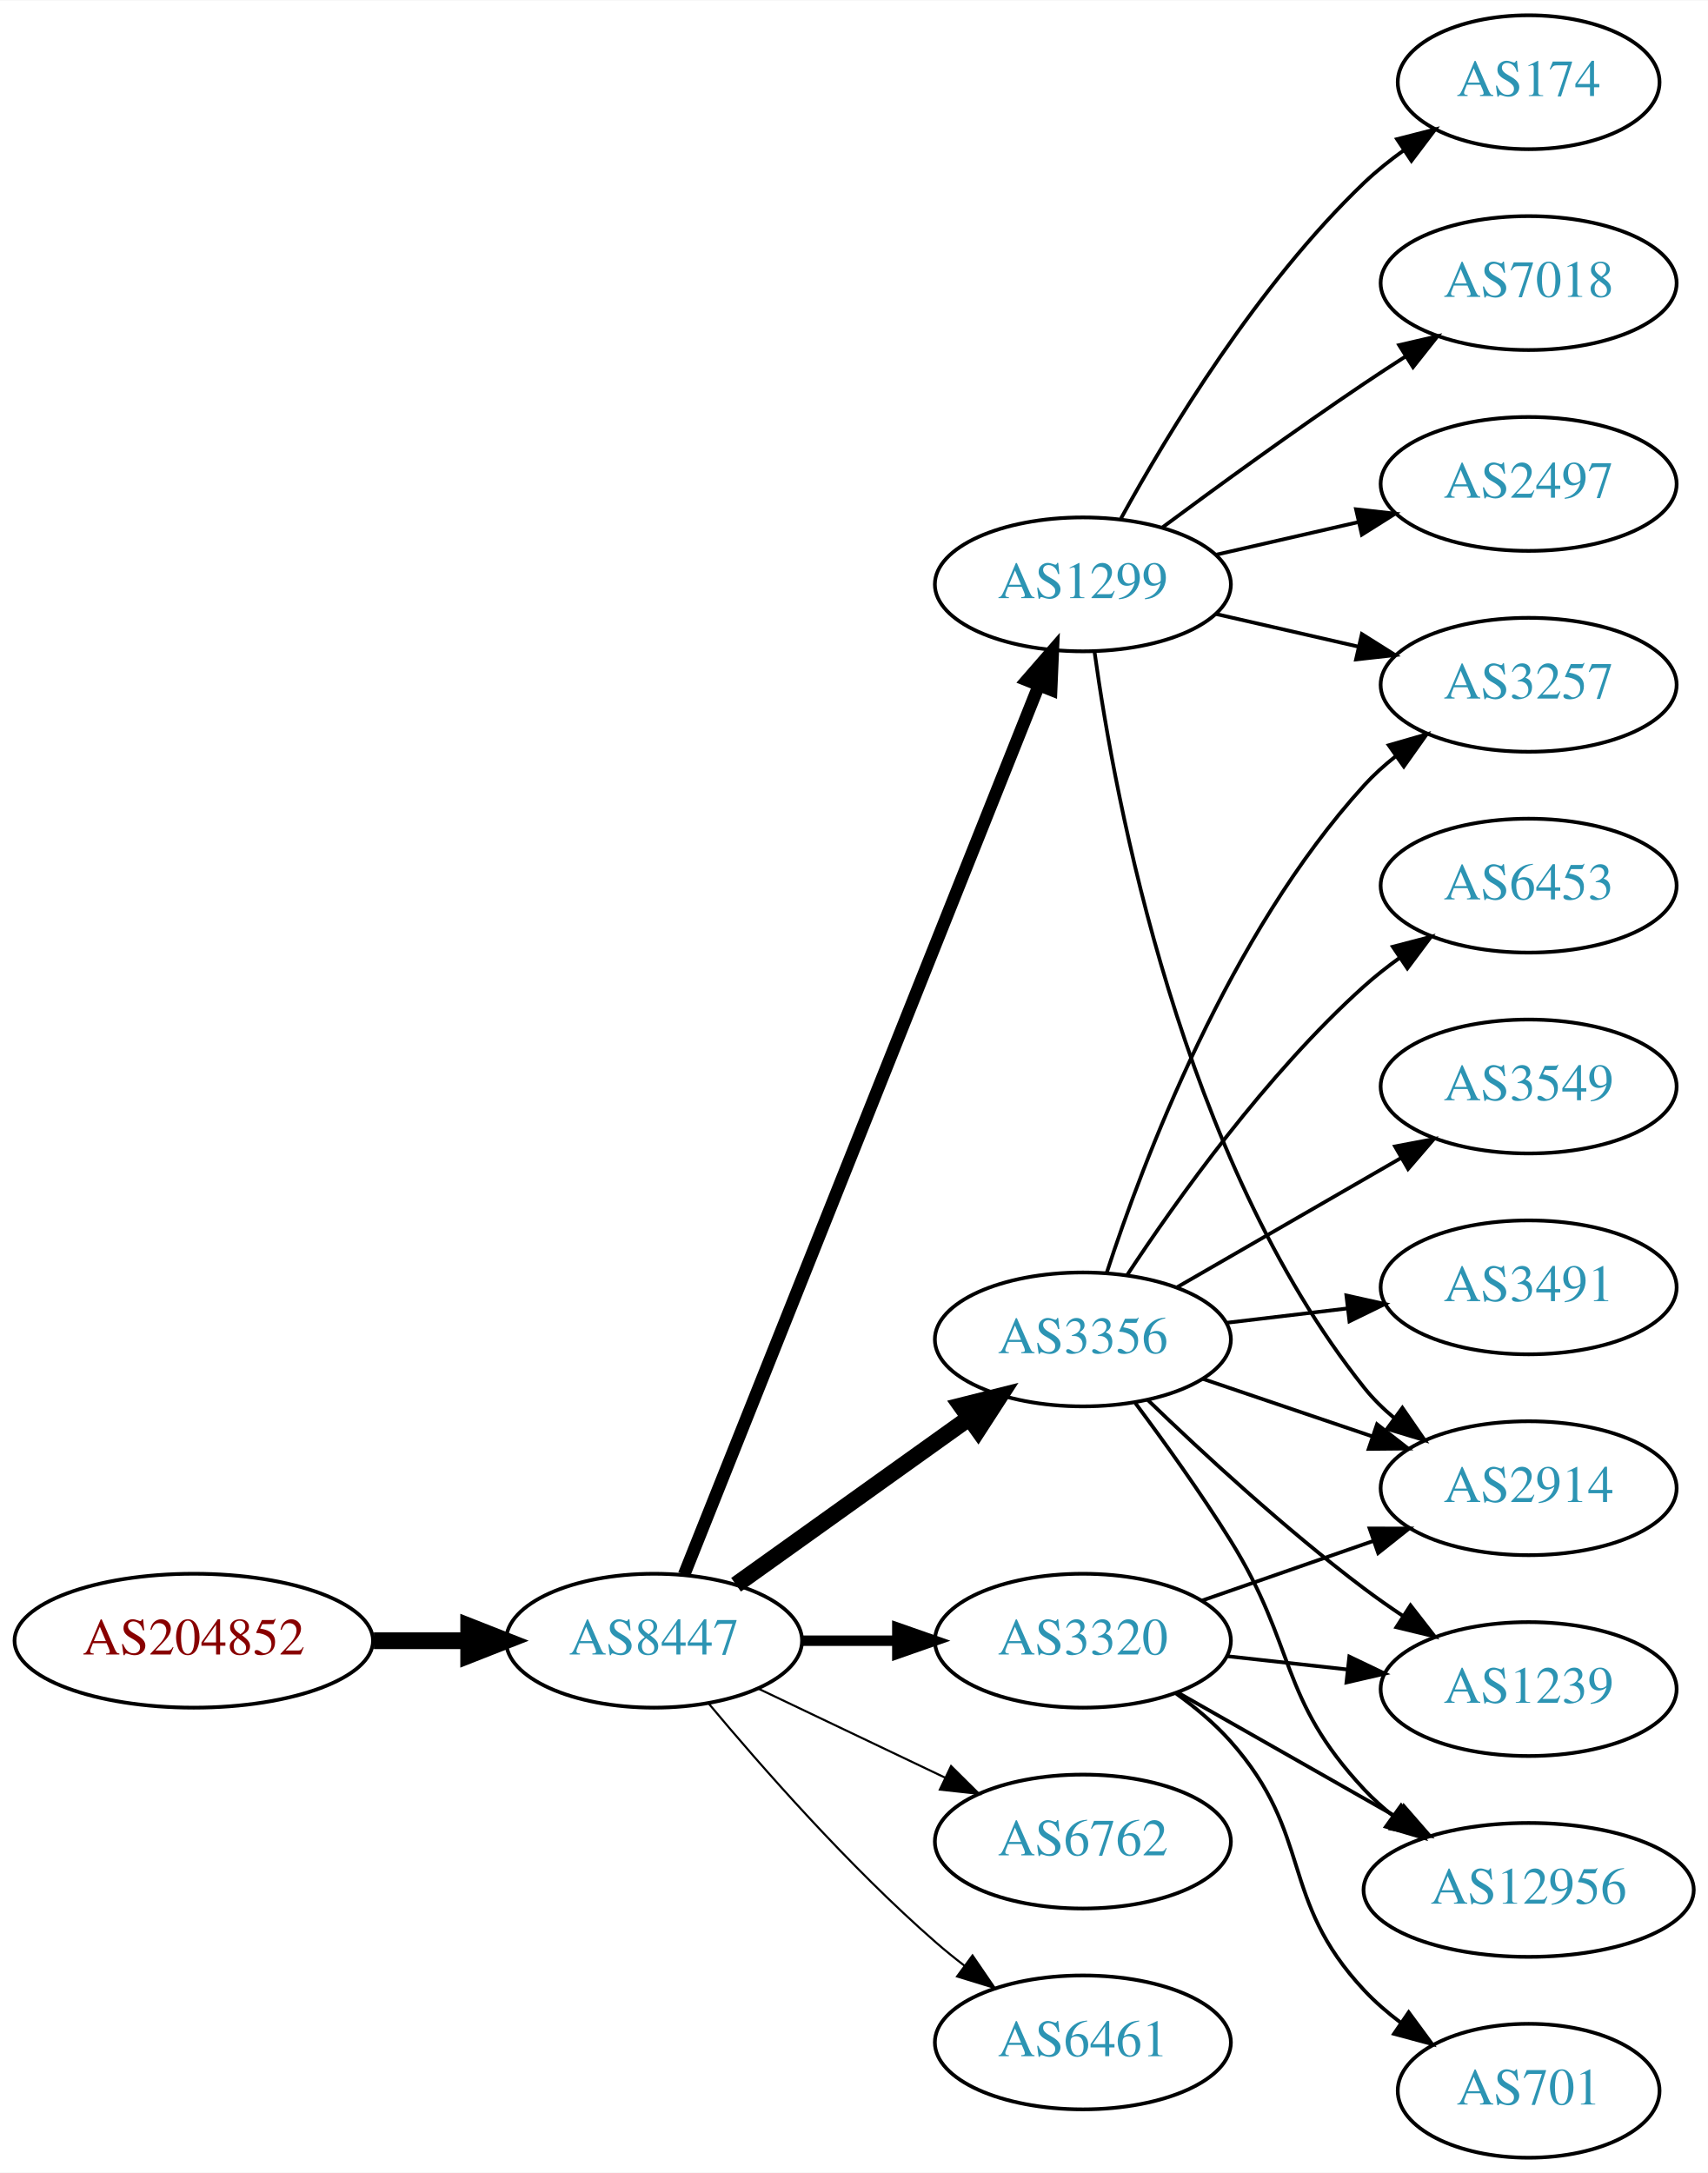
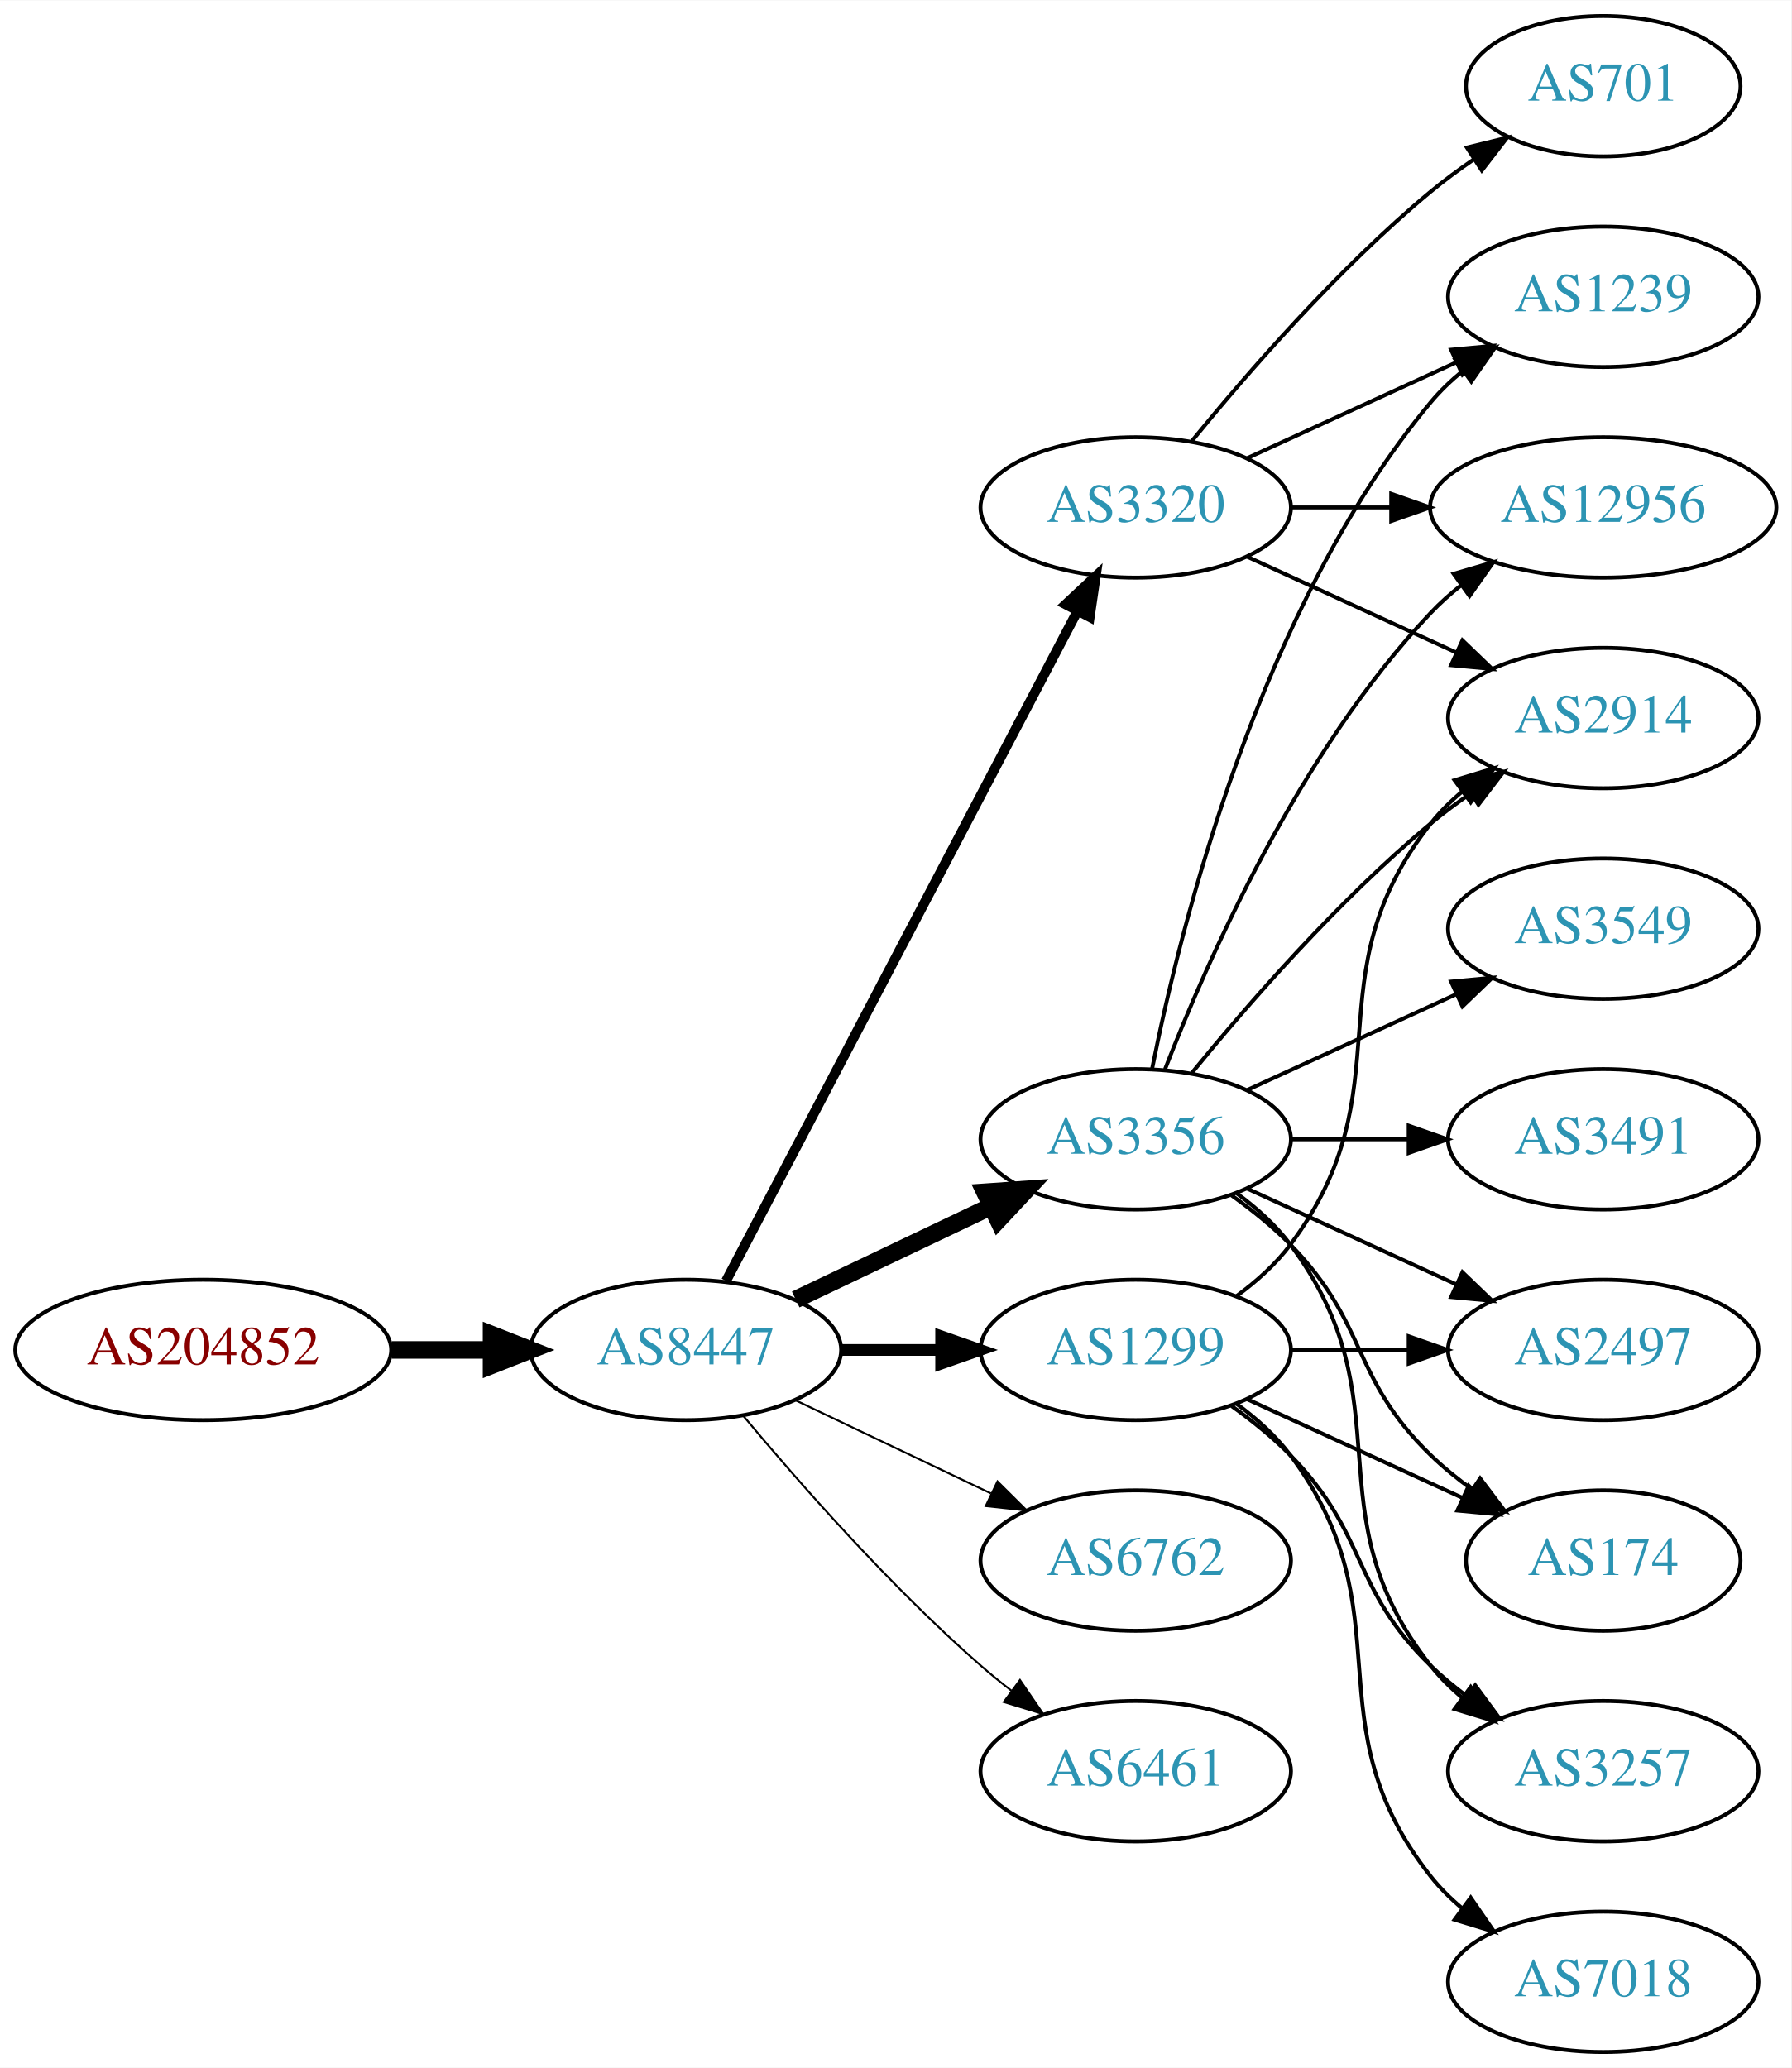
- <svg xmlns="http://www.w3.org/2000/svg" xmlns:xlink="http://www.w3.org/1999/xlink" width="459pt" height="584pt" viewBox="0.00 0.00 459.17 584.00">
-   <g id="graph0" class="graph" transform="scale(1 1) rotate(0) translate(4 580)">
-     <polygon fill="white" stroke="none" points="-4,4 -4,-580 455.17,-580 455.17,4 -4,4" />
+ <svg xmlns="http://www.w3.org/2000/svg" xmlns:xlink="http://www.w3.org/1999/xlink" width="459pt" height="530pt" viewBox="0.00 0.00 459.17 530.00">
+   <g id="graph0" class="graph" transform="scale(1 1) rotate(0) translate(4 526)">
+     <polygon fill="white" stroke="none" points="-4,4 -4,-526 455.17,-526 455.17,4 -4,4" />
    <g id="node1" class="node">
      <g id="a_node1">
        <a xlink:href="/asn/204852" xlink:title="AS204852 ~ NV-AT [AT]">
-           <ellipse fill="#ffffff" stroke="black" cx="48.096" cy="-139" rx="48.192" ry="18" />
-           <text text-anchor="middle" x="48.096" y="-135.3" font-family="Times,serif" font-size="14.00" fill="#880000">AS204852</text>
+           <ellipse fill="#ffffff" stroke="black" cx="48.096" cy="-180" rx="48.192" ry="18" />
+           <text text-anchor="middle" x="48.096" y="-176.3" font-family="Times,serif" font-size="14.00" fill="#880000">AS204852</text>
        </a>
      </g>
    </g>
    <g id="node2" class="node">
      <g id="a_node2">
        <a xlink:href="/asn/8447" xlink:title="AS8447 ~ A1 Telekom Austria AG [AT]">
-           <ellipse fill="#ffffff" stroke="black" cx="171.838" cy="-139" rx="39.794" ry="18" />
-           <text text-anchor="middle" x="171.838" y="-135.3" font-family="Times,serif" font-size="14.00" fill="#2c94b3">AS8447</text>
+           <ellipse fill="#ffffff" stroke="black" cx="171.838" cy="-180" rx="39.794" ry="18" />
+           <text text-anchor="middle" x="171.838" y="-176.3" font-family="Times,serif" font-size="14.00" fill="#2c94b3">AS8447</text>
        </a>
      </g>
    </g>
    <g id="edge1" class="edge">
-       <path fill="none" stroke="black" stroke-width="4.5" d="M96.513,-139C104.867,-139 113.577,-139 121.969,-139" />
-       <polygon fill="black" stroke="black" stroke-width="4.5" points="122.004,-142.938 132.004,-139 122.004,-135.063 122.004,-142.938" />
+       <path fill="none" stroke="black" stroke-width="4.5" d="M96.513,-180C104.867,-180 113.577,-180 121.969,-180" />
+       <polygon fill="black" stroke="black" stroke-width="4.5" points="122.004,-183.938 132.004,-180 122.004,-176.063 122.004,-183.938" />
    </g>
    <g id="node3" class="node">
      <g id="a_node3">
-         <a xlink:href="/asn/1299" xlink:title="AS1299 ~ Telia Carrier [EU]">
-           <ellipse fill="#ffffff" stroke="black" cx="287.131" cy="-423" rx="39.794" ry="18" />
-           <text text-anchor="middle" x="287.131" y="-419.3" font-family="Times,serif" font-size="14.00" fill="#2c94b3">AS1299</text>
+         <a xlink:href="/asn/3320" xlink:title="AS3320 ~ DTAG [DE]">
+           <ellipse fill="#ffffff" stroke="black" cx="287.131" cy="-396" rx="39.794" ry="18" />
+           <text text-anchor="middle" x="287.131" y="-392.3" font-family="Times,serif" font-size="14.00" fill="#2c94b3">AS3320</text>
        </a>
      </g>
    </g>
    <g id="edge2" class="edge">
-       <path fill="none" stroke="black" stroke-width="3.375" d="M179.925,-156.765C199.118,-204.879 252.207,-337.96 275.237,-395.692" />
-       <polygon fill="black" stroke="black" stroke-width="3.375" points="272.09,-397.25 279.047,-405.241 278.592,-394.656 272.09,-397.25" />
+       <path fill="none" stroke="black" stroke-width="2.5" d="M182.109,-197.676C201.951,-235.505 248.628,-324.499 272.115,-369.278" />
+       <polygon fill="black" stroke="black" stroke-width="2.5" points="269.146,-371.152 276.89,-378.383 275.345,-367.901 269.146,-371.152" />
    </g>
    <g id="node4" class="node">
      <g id="a_node4">
        <a xlink:href="/asn/3356" xlink:title="AS3356 ~ Level 3 Parent, LLC [US]">
-           <ellipse fill="#ffffff" stroke="black" cx="287.131" cy="-220" rx="39.794" ry="18" />
-           <text text-anchor="middle" x="287.131" y="-216.3" font-family="Times,serif" font-size="14.00" fill="#2c94b3">AS3356</text>
+           <ellipse fill="#ffffff" stroke="black" cx="287.131" cy="-234" rx="39.794" ry="18" />
+           <text text-anchor="middle" x="287.131" y="-230.3" font-family="Times,serif" font-size="14.00" fill="#2c94b3">AS3356</text>
        </a>
      </g>
    </g>
    <g id="edge3" class="edge">
-       <path fill="none" stroke="black" stroke-width="4.5" d="M193.882,-154.046C211.497,-166.639 236.835,-184.755 256.501,-198.816" />
-       <polygon fill="black" stroke="black" stroke-width="4.5" points="254.39,-202.147 264.815,-204.76 258.97,-195.741 254.39,-202.147" />
+       <path fill="none" stroke="black" stroke-width="4.5" d="M199.974,-192.934C214.968,-200.081 233.789,-209.052 250.013,-216.785" />
+       <polygon fill="black" stroke="black" stroke-width="4.5" points="248.495,-220.423 259.216,-221.171 251.883,-213.314 248.495,-220.423" />
    </g>
    <g id="node5" class="node">
      <g id="a_node5">
-         <a xlink:href="/asn/3320" xlink:title="AS3320 ~ DTAG [DE]">
-           <ellipse fill="#ffffff" stroke="black" cx="287.131" cy="-139" rx="39.794" ry="18" />
-           <text text-anchor="middle" x="287.131" y="-135.3" font-family="Times,serif" font-size="14.00" fill="#2c94b3">AS3320</text>
+         <a xlink:href="/asn/1299" xlink:title="AS1299 ~ Telia Carrier [EU]">
+           <ellipse fill="#ffffff" stroke="black" cx="287.131" cy="-180" rx="39.794" ry="18" />
+           <text text-anchor="middle" x="287.131" y="-176.3" font-family="Times,serif" font-size="14.00" fill="#2c94b3">AS1299</text>
        </a>
      </g>
    </g>
    <g id="edge4" class="edge">
-       <path fill="none" stroke="black" stroke-width="2.812" d="M211.51,-139C219.713,-139 228.477,-139 237.009,-139" />
-       <polygon fill="black" stroke="black" stroke-width="2.812" points="237.248,-142.5 247.248,-139 237.248,-135.5 237.248,-142.5" />
+       <path fill="none" stroke="black" stroke-width="3" d="M211.51,-180C219.713,-180 228.477,-180 237.009,-180" />
+       <polygon fill="black" stroke="black" stroke-width="3" points="237.248,-183.5 247.248,-180 237.248,-176.5 237.248,-183.5" />
    </g>
    <g id="node6" class="node">
      <g id="a_node6">
        <a xlink:href="/asn/6762" xlink:title="AS6762 ~ TELECOM ITALIA SPARKLE S.p.A. [IT]">
-           <ellipse fill="#ffffff" stroke="black" cx="287.131" cy="-85" rx="39.794" ry="18" />
-           <text text-anchor="middle" x="287.131" y="-81.3" font-family="Times,serif" font-size="14.00" fill="#2c94b3">AS6762</text>
+           <ellipse fill="#ffffff" stroke="black" cx="287.131" cy="-126" rx="39.794" ry="18" />
+           <text text-anchor="middle" x="287.131" y="-122.3" font-family="Times,serif" font-size="14.00" fill="#2c94b3">AS6762</text>
        </a>
      </g>
    </g>
    <g id="edge5" class="edge">
-       <path fill="none" stroke="black" stroke-width="0.562" d="M199.974,-126.066C214.968,-118.919 233.789,-109.948 250.013,-102.215" />
-       <polygon fill="black" stroke="black" stroke-width="0.562" points="251.695,-105.291 259.216,-97.829 248.683,-98.972 251.695,-105.291" />
+       <path fill="none" stroke="black" stroke-width="0.5" d="M199.974,-167.066C214.968,-159.919 233.789,-150.948 250.013,-143.215" />
+       <polygon fill="black" stroke="black" stroke-width="0.5" points="251.695,-146.291 259.216,-138.829 248.683,-139.972 251.695,-146.291" />
    </g>
    <g id="node7" class="node">
      <g id="a_node7">
        <a xlink:href="/asn/6461" xlink:title="AS6461 ~ Zayo Bandwidth [US]">
-           <ellipse fill="#ffffff" stroke="black" cx="287.131" cy="-31" rx="39.794" ry="18" />
-           <text text-anchor="middle" x="287.131" y="-27.3" font-family="Times,serif" font-size="14.00" fill="#2c94b3">AS6461</text>
+           <ellipse fill="#ffffff" stroke="black" cx="287.131" cy="-72" rx="39.794" ry="18" />
+           <text text-anchor="middle" x="287.131" y="-68.3" font-family="Times,serif" font-size="14.00" fill="#2c94b3">AS6461</text>
        </a>
      </g>
    </g>
    <g id="edge6" class="edge">
-       <path fill="none" stroke="black" stroke-width="0.562" d="M186.468,-122.183C200.751,-105.071 224.297,-78.255 247.484,-58 249.95,-55.846 252.589,-53.706 255.286,-51.628" />
-       <polygon fill="black" stroke="black" stroke-width="0.562" points="257.459,-54.375 263.44,-45.63 253.311,-48.736 257.459,-54.375" />
+       <path fill="none" stroke="black" stroke-width="0.5" d="M186.468,-163.183C200.751,-146.071 224.297,-119.255 247.484,-99 249.95,-96.846 252.589,-94.706 255.286,-92.628" />
+       <polygon fill="black" stroke="black" stroke-width="0.5" points="257.459,-95.375 263.44,-86.63 253.311,-89.736 257.459,-95.375" />
    </g>
    <g id="node8" class="node">
      <g id="a_node8">
-         <a xlink:href="/asn/174" xlink:title="AS174 ~ Cogent Communications [US]">
-           <ellipse fill="#ffffff" stroke="black" cx="406.973" cy="-558" rx="35.194" ry="18" />
-           <text text-anchor="middle" x="406.973" y="-554.3" font-family="Times,serif" font-size="14.00" fill="#2c94b3">AS174</text>
+         <a xlink:href="/asn/2914" xlink:title="AS2914 ~ NTT America, Inc. [US]">
+           <ellipse fill="#ffffff" stroke="black" cx="406.973" cy="-342" rx="39.794" ry="18" />
+           <text text-anchor="middle" x="406.973" y="-338.3" font-family="Times,serif" font-size="14.00" fill="#2c94b3">AS2914</text>
        </a>
      </g>
    </g>
    <g id="edge7" class="edge">
-       <path fill="none" stroke="black" d="M297.372,-440.713C309.918,-463.561 334.095,-503.611 362.777,-531 366.031,-534.107 369.698,-537.046 373.485,-539.76" />
-       <polygon fill="black" stroke="black" points="371.587,-542.701 381.853,-545.322 375.462,-536.872 371.587,-542.701" />
+       <path fill="none" stroke="black" d="M315.76,-383.339C331.717,-376.027 351.987,-366.739 369.27,-358.819" />
+       <polygon fill="black" stroke="black" points="370.885,-361.929 378.518,-354.581 367.969,-355.565 370.885,-361.929" />
    </g>
    <g id="node9" class="node">
      <g id="a_node9">
-         <a xlink:href="/asn/2914" xlink:title="AS2914 ~ NTT America, Inc. [US]">
-           <ellipse fill="#ffffff" stroke="black" cx="406.973" cy="-180" rx="39.794" ry="18" />
-           <text text-anchor="middle" x="406.973" y="-176.3" font-family="Times,serif" font-size="14.00" fill="#2c94b3">AS2914</text>
+         <a xlink:href="/asn/1239" xlink:title="AS1239 ~ Sprint [US]">
+           <ellipse fill="#ffffff" stroke="black" cx="406.973" cy="-450" rx="39.794" ry="18" />
+           <text text-anchor="middle" x="406.973" y="-446.3" font-family="Times,serif" font-size="14.00" fill="#2c94b3">AS1239</text>
        </a>
      </g>
    </g>
    <g id="edge8" class="edge">
-       <path fill="none" stroke="black" d="M290.27,-404.83C295.77,-365.026 313.596,-268.767 362.777,-207 365.119,-204.06 367.873,-201.351 370.839,-198.879" />
-       <polygon fill="black" stroke="black" points="373.031,-201.612 379.045,-192.89 368.904,-195.958 373.031,-201.612" />
+       <path fill="none" stroke="black" d="M315.76,-408.661C331.717,-415.973 351.987,-425.261 369.27,-433.181" />
+       <polygon fill="black" stroke="black" points="367.969,-436.435 378.518,-437.419 370.885,-430.071 367.969,-436.435" />
    </g>
    <g id="node10" class="node">
      <g id="a_node10">
-         <a xlink:href="/asn/7018" xlink:title="AS7018 ~ AT&amp;T Services, Inc. [US]">
-           <ellipse fill="#ffffff" stroke="black" cx="406.973" cy="-504" rx="39.794" ry="18" />
-           <text text-anchor="middle" x="406.973" y="-500.3" font-family="Times,serif" font-size="14.00" fill="#2c94b3">AS7018</text>
+         <a xlink:href="/asn/701" xlink:title="AS701 ~ UUNET [US]">
+           <ellipse fill="#ffffff" stroke="black" cx="406.973" cy="-504" rx="35.194" ry="18" />
+           <text text-anchor="middle" x="406.973" y="-500.3" font-family="Times,serif" font-size="14.00" fill="#2c94b3">AS701</text>
        </a>
      </g>
    </g>
    <g id="edge9" class="edge">
-       <path fill="none" stroke="black" d="M308.461,-438.277C323.324,-449.304 344.068,-464.407 362.777,-477 366.326,-479.389 370.077,-481.839 373.825,-484.242" />
-       <polygon fill="black" stroke="black" points="372.151,-487.325 382.474,-489.712 375.893,-481.409 372.151,-487.325" />
+       <path fill="none" stroke="black" d="M301.55,-413.065C315.665,-430.375 339.079,-457.345 362.777,-477 366.241,-479.872 370.033,-482.669 373.888,-485.308" />
+       <polygon fill="black" stroke="black" points="372.03,-488.275 382.32,-490.797 375.849,-482.408 372.03,-488.275" />
    </g>
    <g id="node11" class="node">
      <g id="a_node11">
-         <a xlink:href="/asn/3257" xlink:title="AS3257 ~ GTT [DE]">
-           <ellipse fill="#ffffff" stroke="black" cx="406.973" cy="-396" rx="39.794" ry="18" />
-           <text text-anchor="middle" x="406.973" y="-392.3" font-family="Times,serif" font-size="14.00" fill="#2c94b3">AS3257</text>
+         <a xlink:href="/asn/12956" xlink:title="AS12956 ~ TELXIUS [ES]">
+           <ellipse fill="#ffffff" stroke="black" cx="406.973" cy="-396" rx="44.393" ry="18" />
+           <text text-anchor="middle" x="406.973" y="-392.3" font-family="Times,serif" font-size="14.00" fill="#2c94b3">AS12956</text>
        </a>
      </g>
    </g>
    <g id="edge10" class="edge">
-       <path fill="none" stroke="black" d="M322.85,-415.045C334.85,-412.296 348.471,-409.175 361.164,-406.267" />
-       <polygon fill="black" stroke="black" points="362.129,-409.636 371.095,-403.991 360.566,-402.813 362.129,-409.636" />
+       <path fill="none" stroke="black" d="M327.044,-396C335.146,-396 343.821,-396 352.348,-396" />
+       <polygon fill="black" stroke="black" points="352.625,-399.5 362.625,-396 352.625,-392.5 352.625,-399.5" />
+     </g>
+     <g id="edge13" class="edge">
+       <path fill="none" stroke="black" d="M301.55,-251.065C315.665,-268.375 339.079,-295.345 362.777,-315 365.994,-317.668 369.494,-320.27 373.065,-322.741" />
+       <polygon fill="black" stroke="black" points="371.143,-325.666 381.421,-328.236 374.988,-319.817 371.143,-325.666" />
+     </g>
+     <g id="edge14" class="edge">
+       <path fill="none" stroke="black" d="M291.33,-252.073C298.493,-288.141 318.767,-370.125 362.777,-423 365.182,-425.889 367.979,-428.563 370.971,-431.013" />
+       <polygon fill="black" stroke="black" points="369.059,-433.95 379.214,-436.973 373.161,-428.277 369.059,-433.95" />
+     </g>
+     <g id="edge16" class="edge">
+       <path fill="none" stroke="black" d="M294.654,-251.994C305.404,-279.728 329.062,-333.429 362.777,-369 365.162,-371.515 367.828,-373.893 370.634,-376.117" />
+       <polygon fill="black" stroke="black" points="368.628,-378.985 378.796,-381.961 372.703,-373.293 368.628,-378.985" />
    </g>
    <g id="node12" class="node">
      <g id="a_node12">
        <a xlink:href="/asn/2497" xlink:title="AS2497 ~ Internet Initiative Japan Inc. [JP]">
-           <ellipse fill="#ffffff" stroke="black" cx="406.973" cy="-450" rx="39.794" ry="18" />
-           <text text-anchor="middle" x="406.973" y="-446.3" font-family="Times,serif" font-size="14.00" fill="#2c94b3">AS2497</text>
+           <ellipse fill="#ffffff" stroke="black" cx="406.973" cy="-180" rx="39.794" ry="18" />
+           <text text-anchor="middle" x="406.973" y="-176.3" font-family="Times,serif" font-size="14.00" fill="#2c94b3">AS2497</text>
        </a>
      </g>
    </g>
    <g id="edge11" class="edge">
-       <path fill="none" stroke="black" d="M322.85,-430.955C334.85,-433.704 348.471,-436.825 361.164,-439.733" />
-       <polygon fill="black" stroke="black" points="360.566,-443.187 371.095,-442.009 362.129,-436.364 360.566,-443.187" />
-     </g>
-     <g id="edge14" class="edge">
-       <path fill="none" stroke="black" d="M319.401,-209.386C333.385,-204.639 350.055,-198.981 365.017,-193.902" />
-       <polygon fill="black" stroke="black" points="366.213,-197.192 374.557,-190.664 363.963,-190.564 366.213,-197.192" />
-     </g>
-     <g id="edge12" class="edge">
-       <path fill="none" stroke="black" d="M293.54,-237.917C303.318,-267.925 326.364,-328.984 362.777,-369 365.307,-371.78 368.187,-374.381 371.232,-376.786" />
-       <polygon fill="black" stroke="black" points="369.366,-379.753 379.548,-382.682 373.415,-374.043 369.366,-379.753" />
+       <path fill="none" stroke="black" d="M315.76,-221.339C331.717,-214.027 351.987,-204.739 369.27,-196.819" />
+       <polygon fill="black" stroke="black" points="370.885,-199.929 378.518,-192.581 367.969,-193.565 370.885,-199.929" />
    </g>
    <g id="node13" class="node">
      <g id="a_node13">
-         <a xlink:href="/asn/3549" xlink:title="AS3549 ~ Level 3 Parent, LLC [US]">
-           <ellipse fill="#ffffff" stroke="black" cx="406.973" cy="-288" rx="39.794" ry="18" />
-           <text text-anchor="middle" x="406.973" y="-284.3" font-family="Times,serif" font-size="14.00" fill="#2c94b3">AS3549</text>
-         </a>
-       </g>
-     </g>
-     <g id="edge13" class="edge">
-       <path fill="none" stroke="black" d="M312.262,-233.925C329.702,-243.988 353.475,-257.707 372.713,-268.808" />
-       <polygon fill="black" stroke="black" points="371.058,-271.893 381.469,-273.86 374.557,-265.83 371.058,-271.893" />
+         <a xlink:href="/asn/174" xlink:title="AS174 ~ Cogent Communications [US]">
+           <ellipse fill="#ffffff" stroke="black" cx="406.973" cy="-126" rx="35.194" ry="18" />
+           <text text-anchor="middle" x="406.973" y="-122.3" font-family="Times,serif" font-size="14.00" fill="#2c94b3">AS174</text>
+         </a>
+       </g>
+     </g>
+     <g id="edge12" class="edge">
+       <path fill="none" stroke="black" d="M311.725,-219.611C316.981,-215.852 322.313,-211.563 326.777,-207 346.95,-186.383 342.084,-173.094 362.777,-153 366.005,-149.866 369.656,-146.911 373.434,-144.188" />
+       <polygon fill="black" stroke="black" points="375.413,-147.075 381.794,-138.617 371.532,-141.25 375.413,-147.075" />
    </g>
    <g id="node14" class="node">
      <g id="a_node14">
        <a xlink:href="/asn/3491" xlink:title="AS3491 ~ PCCW Global, Inc. [US]">
          <ellipse fill="#ffffff" stroke="black" cx="406.973" cy="-234" rx="39.794" ry="18" />
          <text text-anchor="middle" x="406.973" y="-230.3" font-family="Times,serif" font-size="14.00" fill="#2c94b3">AS3491</text>
        </a>
      </g>
    </g>
    <g id="edge15" class="edge">
-       <path fill="none" stroke="black" d="M325.741,-224.468C336.052,-225.693 347.369,-227.038 358.17,-228.321" />
-       <polygon fill="black" stroke="black" points="357.973,-231.822 368.316,-229.526 358.799,-224.871 357.973,-231.822" />
+       <path fill="none" stroke="black" d="M327.044,-234C336.597,-234 346.947,-234 356.909,-234" />
+       <polygon fill="black" stroke="black" points="357.102,-237.5 367.102,-234 357.102,-230.5 357.102,-237.5" />
    </g>
    <g id="node15" class="node">
      <g id="a_node15">
-         <a xlink:href="/asn/6453" xlink:title="AS6453 ~ TATA COMMUNICATIONS (AMERICA) INC [US]">
-           <ellipse fill="#ffffff" stroke="black" cx="406.973" cy="-342" rx="39.794" ry="18" />
-           <text text-anchor="middle" x="406.973" y="-338.3" font-family="Times,serif" font-size="14.00" fill="#2c94b3">AS6453</text>
-         </a>
-       </g>
-     </g>
-     <g id="edge16" class="edge">
-       <path fill="none" stroke="black" d="M298.997,-237.252C312.32,-257.5 336.403,-291.315 362.777,-315 365.728,-317.65 368.971,-320.2 372.312,-322.604" />
-       <polygon fill="black" stroke="black" points="370.46,-325.576 380.712,-328.251 374.366,-319.767 370.46,-325.576" />
+         <a xlink:href="/asn/3257" xlink:title="AS3257 ~ GTT [DE]">
+           <ellipse fill="#ffffff" stroke="black" cx="406.973" cy="-72" rx="39.794" ry="18" />
+           <text text-anchor="middle" x="406.973" y="-68.3" font-family="Times,serif" font-size="14.00" fill="#2c94b3">AS3257</text>
+         </a>
+       </g>
+     </g>
+     <g id="edge17" class="edge">
+       <path fill="none" stroke="black" d="M313.062,-220.118C318.138,-216.389 323.056,-211.984 326.777,-207 357.049,-166.458 331.479,-138.754 362.777,-99 365.102,-96.047 367.846,-93.33 370.805,-90.853" />
+       <polygon fill="black" stroke="black" points="372.998,-93.585 379.002,-84.855 368.865,-87.936 372.998,-93.585" />
    </g>
    <g id="node16" class="node">
      <g id="a_node16">
-         <a xlink:href="/asn/12956" xlink:title="AS12956 ~ TELXIUS [ES]">
-           <ellipse fill="#ffffff" stroke="black" cx="406.973" cy="-72" rx="44.393" ry="18" />
-           <text text-anchor="middle" x="406.973" y="-68.3" font-family="Times,serif" font-size="14.00" fill="#2c94b3">AS12956</text>
-         </a>
-       </g>
-     </g>
-     <g id="edge17" class="edge">
-       <path fill="none" stroke="black" d="M301.242,-202.878C309.011,-192.447 318.853,-178.721 326.777,-166 344.651,-137.308 339.671,-123.674 362.777,-99 365.146,-96.47 367.802,-94.082 370.602,-91.852" />
-       <polygon fill="black" stroke="black" points="372.672,-94.674 378.752,-85.998 368.588,-88.989 372.672,-94.674" />
+         <a xlink:href="/asn/3549" xlink:title="AS3549 ~ Level 3 Parent, LLC [US]">
+           <ellipse fill="#ffffff" stroke="black" cx="406.973" cy="-288" rx="39.794" ry="18" />
+           <text text-anchor="middle" x="406.973" y="-284.3" font-family="Times,serif" font-size="14.00" fill="#2c94b3">AS3549</text>
+         </a>
+       </g>
+     </g>
+     <g id="edge18" class="edge">
+       <path fill="none" stroke="black" d="M315.76,-246.661C331.717,-253.973 351.987,-263.261 369.27,-271.181" />
+       <polygon fill="black" stroke="black" points="367.969,-274.435 378.518,-275.419 370.885,-268.071 367.969,-274.435" />
+     </g>
+     <g id="edge22" class="edge">
+       <path fill="none" stroke="black" d="M313.062,-193.882C318.138,-197.611 323.056,-202.016 326.777,-207 357.049,-247.542 331.479,-275.246 362.777,-315 365.102,-317.953 367.846,-320.67 370.805,-323.147" />
+       <polygon fill="black" stroke="black" points="368.865,-326.064 379.002,-329.145 372.998,-320.415 368.865,-326.064" />
+     </g>
+     <g id="edge23" class="edge">
+       <path fill="none" stroke="black" d="M327.044,-180C336.597,-180 346.947,-180 356.909,-180" />
+       <polygon fill="black" stroke="black" points="357.102,-183.5 367.102,-180 357.102,-176.5 357.102,-183.5" />
+     </g>
+     <g id="edge19" class="edge">
+       <path fill="none" stroke="black" d="M315.76,-167.339C332.176,-159.817 353.158,-150.202 370.754,-142.139" />
+       <polygon fill="black" stroke="black" points="372.499,-145.189 380.132,-137.842 369.583,-138.826 372.499,-145.189" />
+     </g>
+     <g id="edge20" class="edge">
+       <path fill="none" stroke="black" d="M311.725,-165.611C316.981,-161.852 322.313,-157.563 326.777,-153 346.95,-132.383 342.084,-119.094 362.777,-99 365.623,-96.237 368.796,-93.614 372.096,-91.166" />
+       <polygon fill="black" stroke="black" points="374.162,-93.993 380.444,-85.462 370.213,-88.214 374.162,-93.993" />
    </g>
    <g id="node17" class="node">
      <g id="a_node17">
-         <a xlink:href="/asn/1239" xlink:title="AS1239 ~ Sprint [US]">
-           <ellipse fill="#ffffff" stroke="black" cx="406.973" cy="-126" rx="39.794" ry="18" />
-           <text text-anchor="middle" x="406.973" y="-122.3" font-family="Times,serif" font-size="14.00" fill="#2c94b3">AS1239</text>
-         </a>
-       </g>
-     </g>
-     <g id="edge18" class="edge">
-       <path fill="none" stroke="black" d="M304.608,-203.691C319.277,-189.551 341.627,-168.914 362.777,-153 366.116,-150.488 369.694,-147.983 373.309,-145.568" />
-       <polygon fill="black" stroke="black" points="375.216,-148.504 381.717,-140.138 371.417,-142.624 375.216,-148.504" />
+         <a xlink:href="/asn/7018" xlink:title="AS7018 ~ AT&amp;T Services, Inc. [US]">
+           <ellipse fill="#ffffff" stroke="black" cx="406.973" cy="-18" rx="39.794" ry="18" />
+           <text text-anchor="middle" x="406.973" y="-14.3" font-family="Times,serif" font-size="14.00" fill="#2c94b3">AS7018</text>
+         </a>
+       </g>
    </g>
    <g id="edge21" class="edge">
-       <path fill="none" stroke="black" d="M319.093,-149.772C333.189,-154.677 350.066,-160.548 365.179,-165.807" />
-       <polygon fill="black" stroke="black" points="364.215,-169.177 374.809,-169.157 366.515,-162.566 364.215,-169.177" />
-     </g>
-     <g id="edge19" class="edge">
-       <path fill="none" stroke="black" d="M312.548,-125.118C329.581,-115.433 352.554,-102.372 371.456,-91.625" />
-       <polygon fill="black" stroke="black" points="373.402,-94.545 380.365,-86.56 369.942,-88.46 373.402,-94.545" />
-     </g>
-     <g id="edge20" class="edge">
-       <path fill="none" stroke="black" d="M325.741,-134.851C336.052,-133.713 347.369,-132.465 358.17,-131.274" />
-       <polygon fill="black" stroke="black" points="358.761,-134.73 368.316,-130.154 357.993,-127.772 358.761,-134.73" />
-     </g>
-     <g id="node18" class="node">
-       <g id="a_node18">
-         <a xlink:href="/asn/701" xlink:title="AS701 ~ UUNET [US]">
-           <ellipse fill="#ffffff" stroke="black" cx="406.973" cy="-18" rx="35.194" ry="18" />
-           <text text-anchor="middle" x="406.973" y="-14.3" font-family="Times,serif" font-size="14.00" fill="#2c94b3">AS701</text>
-         </a>
-       </g>
-     </g>
-     <g id="edge22" class="edge">
-       <path fill="none" stroke="black" d="M312.046,-124.91C317.289,-121.14 322.534,-116.77 326.777,-112 349.245,-86.743 339.671,-69.674 362.777,-45 365.702,-41.877 369.063,-38.971 372.592,-36.31" />
-       <polygon fill="black" stroke="black" points="374.722,-39.093 381.004,-30.562 370.773,-33.314 374.722,-39.093" />
+       <path fill="none" stroke="black" d="M313.062,-166.118C318.138,-162.389 323.056,-157.984 326.777,-153 357.049,-112.458 331.479,-84.754 362.777,-45 365.102,-42.047 367.846,-39.33 370.805,-36.853" />
+       <polygon fill="black" stroke="black" points="372.998,-39.585 379.002,-30.855 368.865,-33.936 372.998,-39.585" />
    </g>
  </g>
</svg>
